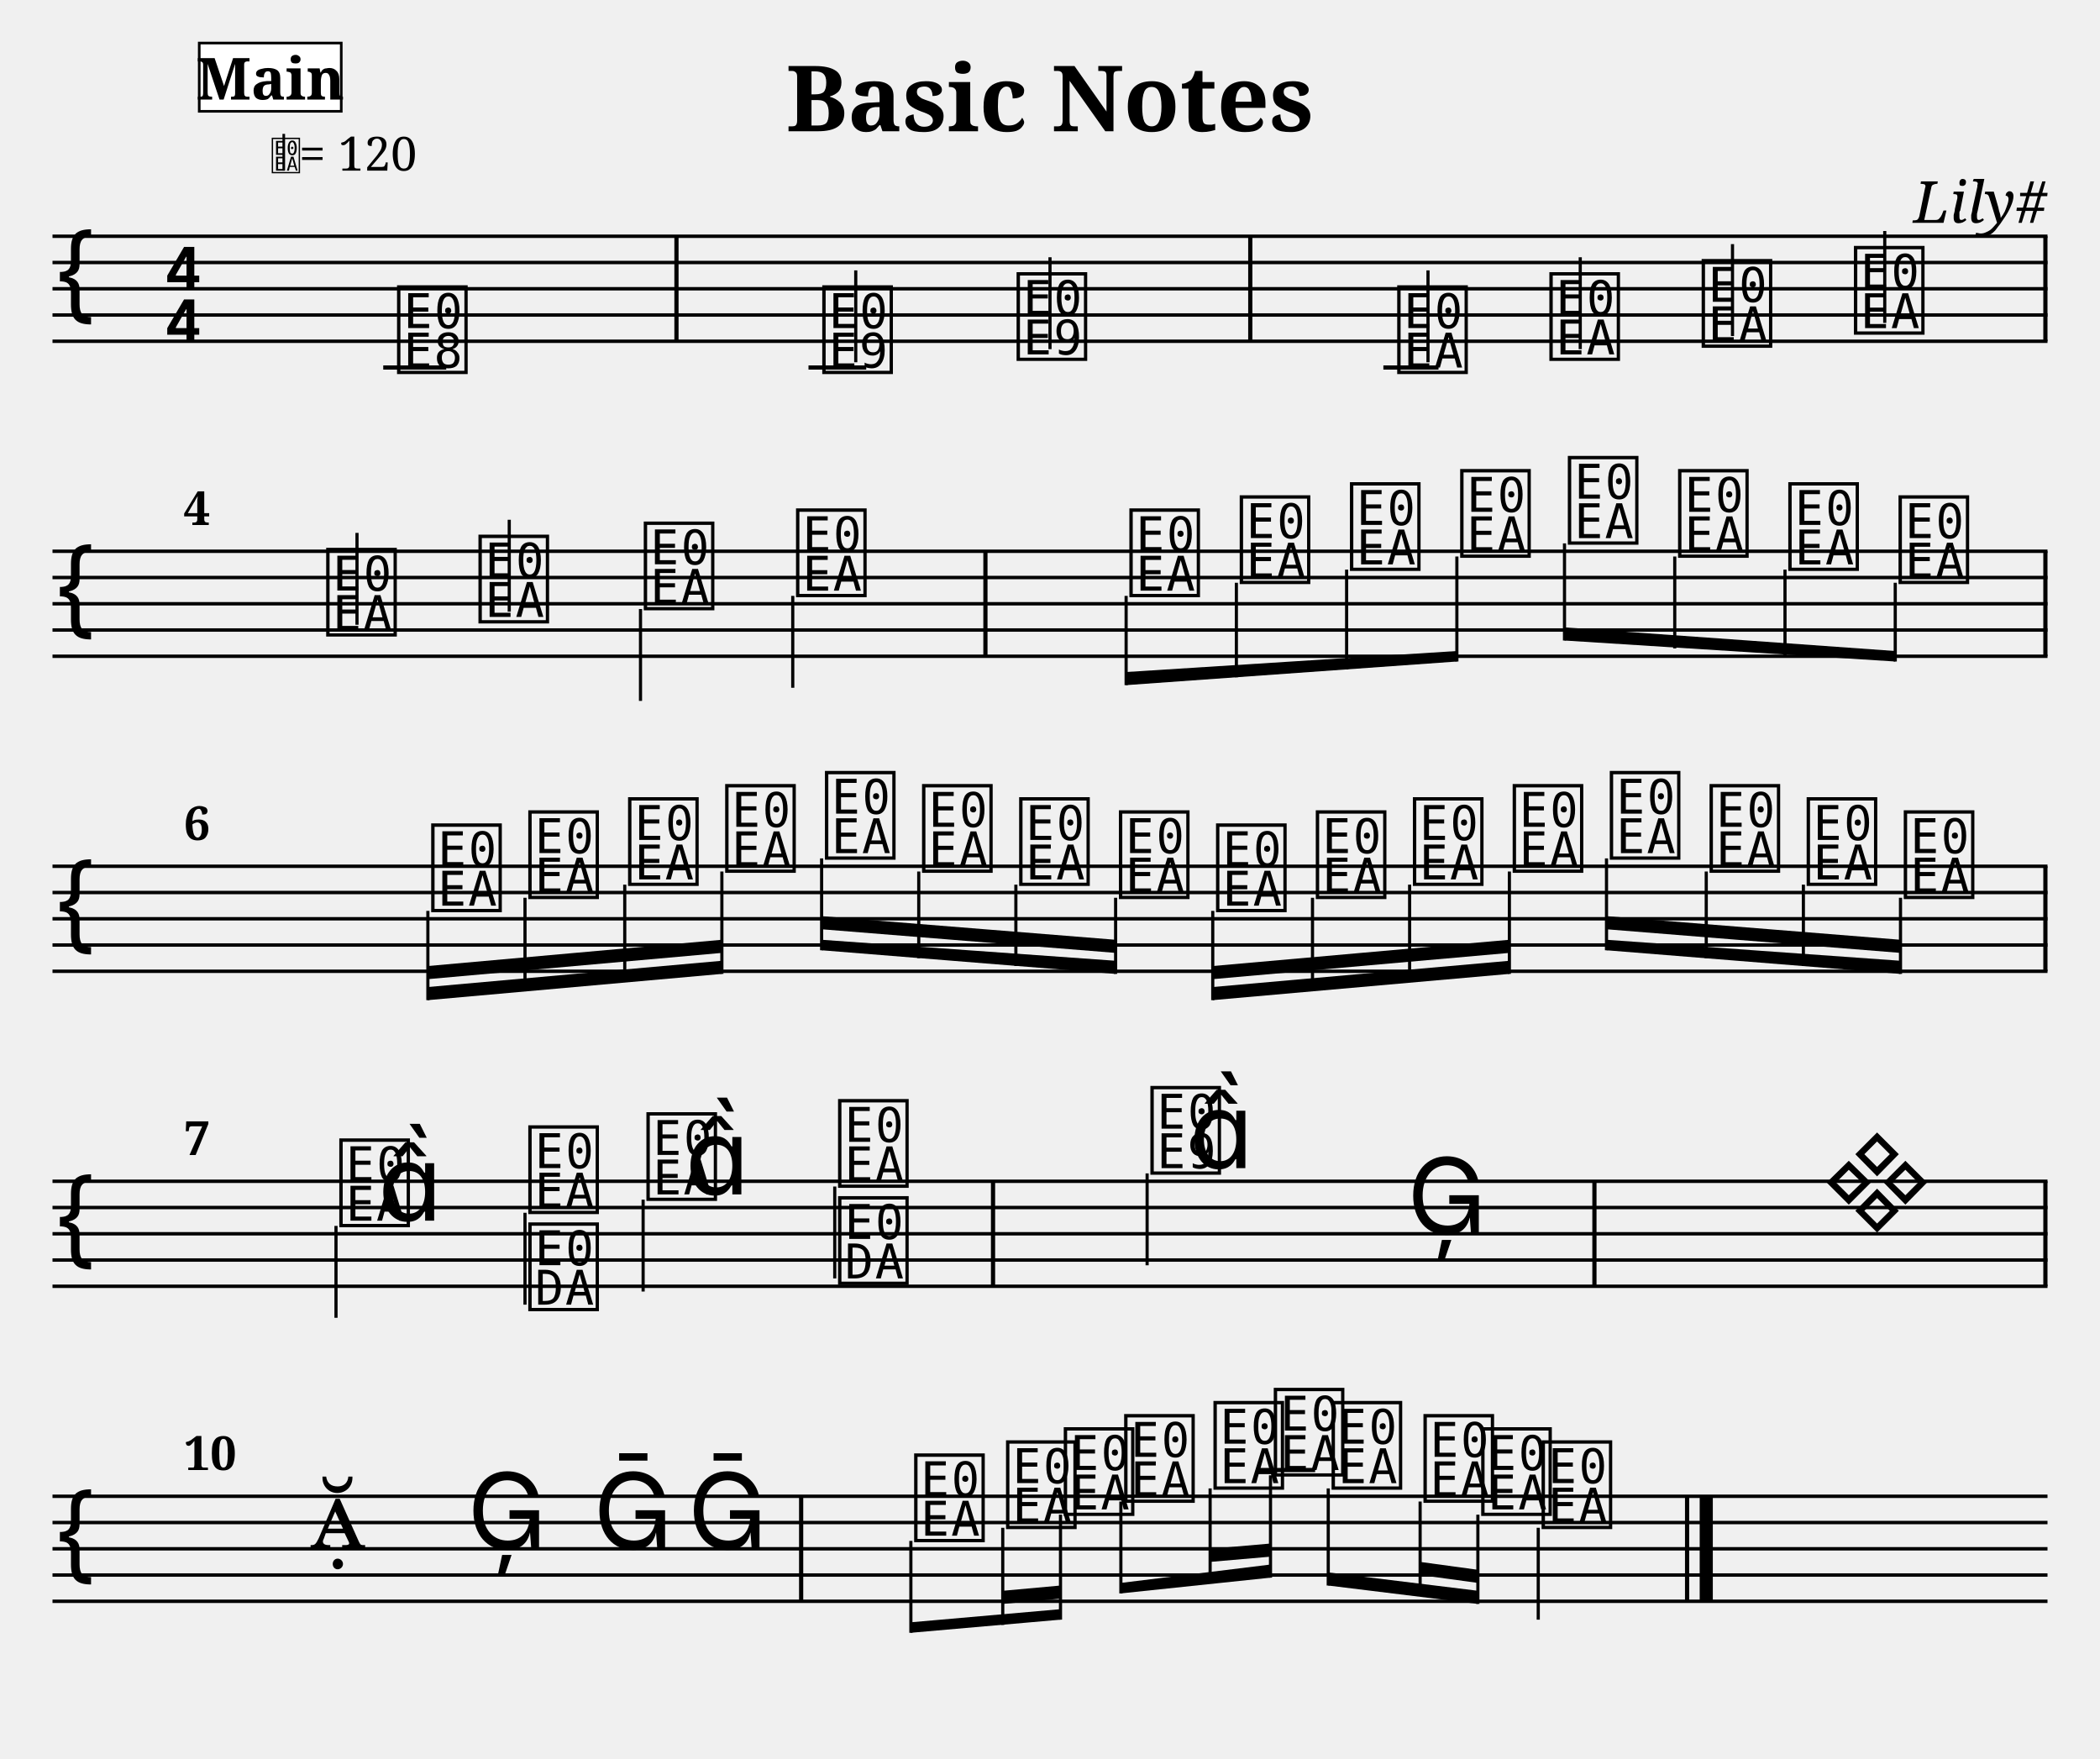
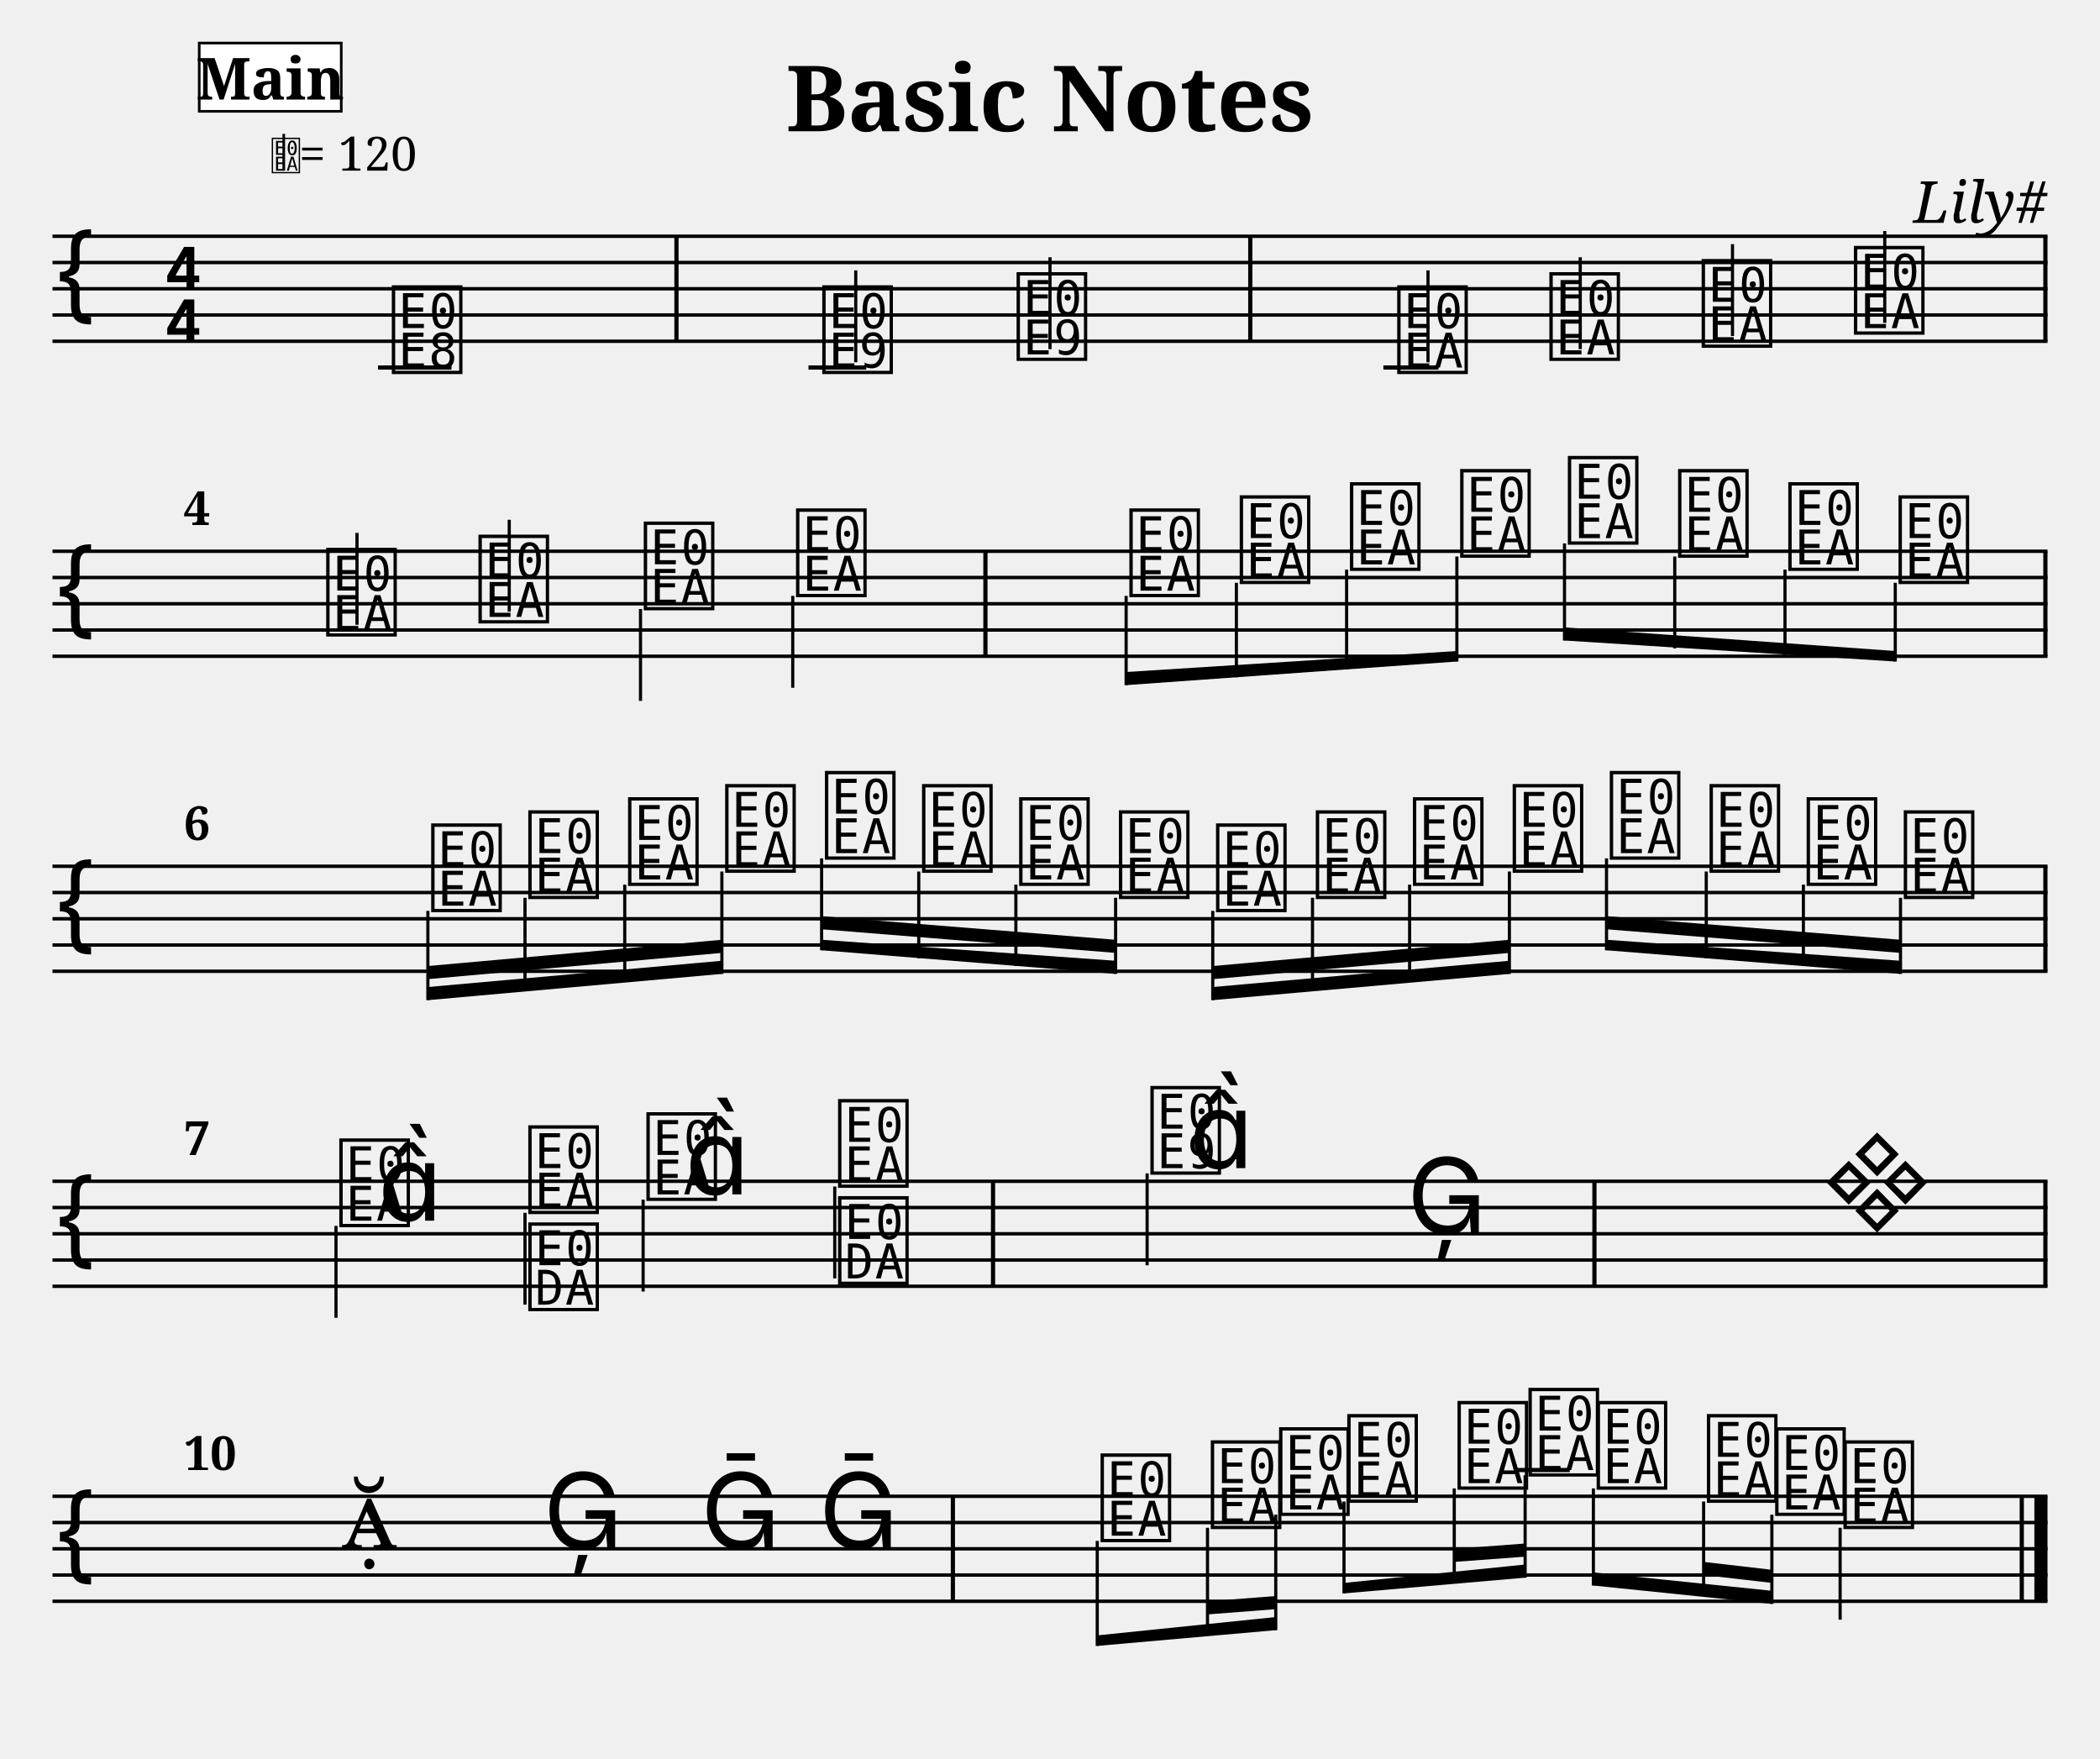
<svg xmlns="http://www.w3.org/2000/svg" width="800" height="670" viewBox="0 0 80 67">
  <style>
  @font-face { font-family: 'Emmentaler'; src: local('Emmentaler'); }
  @font-face { font-family: 'Emmentaler-Brace'; src: local('Emmentaler-Brace'); }
  .music { font-family: 'Emmentaler', serif; }
  .staff { stroke: black; stroke-width: 0.13; }
  .barline { stroke: black; stroke-width: 0.16; }
  .ledger { stroke: black; stroke-width: 0.16; }
  .title { font-family: serif; font-weight: bold; }
  .composer { font-family: serif; font-style: italic; }
  .tempo { font-family: serif; }
  .section-label { font-family: serif; font-weight: bold; }
  .clef8 { font-family: serif; font-size: 1.4; font-style: italic; }
</style>
  <text class="title" x="40" y="5" text-anchor="middle" font-size="3.49">Basic Notes</text>
  <text class="composer" x="78" y="8.49" text-anchor="end" font-size="2.2">Lily#</text>
  <line class="staff" x1="2" y1="9" x2="78" y2="9" />
  <line class="staff" x1="2" y1="10" x2="78" y2="10" />
  <line class="staff" x1="2" y1="11" x2="78" y2="11" />
  <line class="staff" x1="2" y1="12" x2="78" y2="12" />
  <line class="staff" x1="2" y1="13" x2="78" y2="13" />
  <text class="music" x="2.0" y="12.0" font-size="4.00"></text>
  <text class="music" x="6.2" y="11.0" font-size="4.00"></text>
  <text class="music" x="6.2" y="13.0" font-size="4.00"></text>
-   <line class="ledger" x1="14.6" y1="14.0" x2="17.0" y2="14.0" />
-   <text class="music" x="15.0" y="14.0" font-size="4.00" data-pos="178"></text>
+   <line class="ledger" x1="14.4" y1="14.0" x2="17.2" y2="14.0" />
+   <text class="music" x="14.8" y="14.0" font-size="4.00" data-pos="178"></text>
  <rect x="25.69" y="9.00" width="0.16" height="4.00" fill="black" />
  <line class="ledger" x1="30.8" y1="14.0" x2="33.0" y2="14.0" />
  <text class="music" x="31.2" y="14.0" font-size="4.00" data-pos="222"></text>
  <line x1="32.6" y1="13.8" x2="32.6" y2="10.3" stroke="black" stroke-width="0.12" data-pos="222" />
  <text class="music" x="38.6" y="13.5" font-size="4.00" data-pos="227"></text>
  <line x1="40.0" y1="13.3" x2="40.0" y2="9.8" stroke="black" stroke-width="0.12" data-pos="227" />
  <rect x="47.55" y="9.00" width="0.16" height="4.00" fill="black" />
  <line class="ledger" x1="52.7" y1="14.0" x2="54.8" y2="14.0" />
  <text class="music" x="53.1" y="14.0" font-size="4.00" data-pos="282"></text>
  <line x1="54.4" y1="13.8" x2="54.4" y2="10.3" stroke="black" stroke-width="0.12" data-pos="282" />
  <text class="music" x="58.9" y="13.5" font-size="4.00" data-pos="287"></text>
  <line x1="60.2" y1="13.3" x2="60.2" y2="9.8" stroke="black" stroke-width="0.12" data-pos="287" />
  <text class="music" x="64.7" y="13.0" font-size="4.00" data-pos="289"></text>
  <line x1="66.0" y1="12.8" x2="66.0" y2="9.3" stroke="black" stroke-width="0.12" data-pos="289" />
  <text class="music" x="70.5" y="12.5" font-size="4.00" data-pos="291"></text>
  <line x1="71.8" y1="12.3" x2="71.8" y2="8.8" stroke="black" stroke-width="0.12" data-pos="291" />
  <rect x="77.84" y="9.00" width="0.16" height="4.00" fill="black" />
  <line class="staff" x1="2" y1="21" x2="78" y2="21" />
  <line class="staff" x1="2" y1="22" x2="78" y2="22" />
  <line class="staff" x1="2" y1="23" x2="78" y2="23" />
  <line class="staff" x1="2" y1="24" x2="78" y2="24" />
  <line class="staff" x1="2" y1="25" x2="78" y2="25" />
  <text class="music" x="2.0" y="24.0" font-size="4.00"></text>
  <text class="music" x="12.3" y="24.0" font-size="4.00" data-pos="338"></text>
  <line x1="13.6" y1="23.8" x2="13.6" y2="20.3" stroke="black" stroke-width="0.12" data-pos="338" />
  <text class="music" x="18.1" y="23.5" font-size="4.00" data-pos="343"></text>
  <line x1="19.4" y1="23.3" x2="19.4" y2="19.8" stroke="black" stroke-width="0.12" data-pos="343" />
  <text class="music" x="24.4" y="23.0" font-size="4.00" data-pos="345"></text>
  <line x1="24.4" y1="23.2" x2="24.4" y2="26.7" stroke="black" stroke-width="0.12" data-pos="345" />
  <text class="music" x="30.2" y="22.5" font-size="4.00" data-pos="347"></text>
  <line x1="30.2" y1="22.7" x2="30.2" y2="26.2" stroke="black" stroke-width="0.12" data-pos="347" />
  <rect x="37.46" y="21.00" width="0.16" height="4.00" fill="black" />
  <text class="music" x="42.9" y="22.5" font-size="4.00" data-pos="394"></text>
  <line x1="42.9" y1="22.7" x2="42.9" y2="26.1" stroke="black" stroke-width="0.12" data-pos="394" />
  <text class="music" x="47.1" y="22.0" font-size="4.00" data-pos="399"></text>
  <line x1="47.1" y1="22.2" x2="47.1" y2="25.8" stroke="black" stroke-width="0.12" data-pos="399" />
  <text class="music" x="51.3" y="21.5" font-size="4.00" data-pos="401"></text>
  <line x1="51.3" y1="21.7" x2="51.3" y2="25.5" stroke="black" stroke-width="0.12" data-pos="401" />
  <text class="music" x="55.5" y="21.0" font-size="4.00" data-pos="403"></text>
  <line x1="55.5" y1="21.2" x2="55.5" y2="25.2" stroke="black" stroke-width="0.12" data-pos="403" />
  <text class="music" x="59.6" y="20.5" font-size="4.00" data-pos="405"></text>
  <line x1="59.6" y1="20.7" x2="59.6" y2="24.4" stroke="black" stroke-width="0.12" data-pos="405" />
  <text class="music" x="63.8" y="21.0" font-size="4.00" data-pos="407"></text>
  <line x1="63.8" y1="21.2" x2="63.8" y2="24.7" stroke="black" stroke-width="0.12" data-pos="407" />
  <text class="music" x="68.0" y="21.5" font-size="4.00" data-pos="409"></text>
  <line x1="68.0" y1="21.7" x2="68.0" y2="25.0" stroke="black" stroke-width="0.12" data-pos="409" />
  <text class="music" x="72.2" y="22.0" font-size="4.00" data-pos="411"></text>
  <line x1="72.2" y1="22.2" x2="72.2" y2="25.2" stroke="black" stroke-width="0.12" data-pos="411" />
  <rect x="77.84" y="21.00" width="0.16" height="4.00" fill="black" />
  <line class="staff" x1="2" y1="33" x2="78" y2="33" />
  <line class="staff" x1="2" y1="34" x2="78" y2="34" />
  <line class="staff" x1="2" y1="35" x2="78" y2="35" />
  <line class="staff" x1="2" y1="36" x2="78" y2="36" />
  <line class="staff" x1="2" y1="37" x2="78" y2="37" />
  <text class="music" x="2.0" y="36.0" font-size="4.00"></text>
  <text class="music" x="16.3" y="34.5" font-size="4.00" data-pos="462"></text>
  <line x1="16.3" y1="34.7" x2="16.3" y2="38.1" stroke="black" stroke-width="0.12" data-pos="462" />
  <text class="music" x="20.0" y="34.0" font-size="4.00" data-pos="468"></text>
  <line x1="20.0" y1="34.2" x2="20.0" y2="37.7" stroke="black" stroke-width="0.12" data-pos="468" />
  <text class="music" x="23.8" y="33.5" font-size="4.00" data-pos="470"></text>
  <line x1="23.8" y1="33.7" x2="23.8" y2="37.4" stroke="black" stroke-width="0.12" data-pos="470" />
  <text class="music" x="27.5" y="33.0" font-size="4.00" data-pos="472"></text>
  <line x1="27.5" y1="33.2" x2="27.5" y2="37.1" stroke="black" stroke-width="0.12" data-pos="472" />
  <text class="music" x="31.3" y="32.5" font-size="4.00" data-pos="474"></text>
  <line x1="31.3" y1="32.7" x2="31.3" y2="36.2" stroke="black" stroke-width="0.12" data-pos="474" />
  <text class="music" x="35.0" y="33.0" font-size="4.00" data-pos="476"></text>
  <line x1="35.0" y1="33.2" x2="35.0" y2="36.5" stroke="black" stroke-width="0.12" data-pos="476" />
  <text class="music" x="38.7" y="33.5" font-size="4.00" data-pos="478"></text>
  <line x1="38.7" y1="33.7" x2="38.7" y2="36.8" stroke="black" stroke-width="0.12" data-pos="478" />
  <text class="music" x="42.5" y="34.0" font-size="4.00" data-pos="480"></text>
  <line x1="42.5" y1="34.2" x2="42.5" y2="37.1" stroke="black" stroke-width="0.12" data-pos="480" />
  <text class="music" x="46.2" y="34.5" font-size="4.00" data-pos="482"></text>
  <line x1="46.2" y1="34.7" x2="46.2" y2="38.1" stroke="black" stroke-width="0.12" data-pos="482" />
  <text class="music" x="50.0" y="34.0" font-size="4.00" data-pos="484"></text>
  <line x1="50.0" y1="34.2" x2="50.0" y2="37.7" stroke="black" stroke-width="0.12" data-pos="484" />
  <text class="music" x="53.7" y="33.5" font-size="4.00" data-pos="486"></text>
  <line x1="53.7" y1="33.7" x2="53.7" y2="37.4" stroke="black" stroke-width="0.12" data-pos="486" />
  <text class="music" x="57.5" y="33.0" font-size="4.00" data-pos="488"></text>
  <line x1="57.5" y1="33.2" x2="57.5" y2="37.1" stroke="black" stroke-width="0.12" data-pos="488" />
  <text class="music" x="61.2" y="32.5" font-size="4.00" data-pos="490"></text>
  <line x1="61.2" y1="32.7" x2="61.2" y2="36.2" stroke="black" stroke-width="0.12" data-pos="490" />
  <text class="music" x="65.0" y="33.0" font-size="4.00" data-pos="492"></text>
  <line x1="65.0" y1="33.2" x2="65.0" y2="36.5" stroke="black" stroke-width="0.12" data-pos="492" />
  <text class="music" x="68.7" y="33.5" font-size="4.00" data-pos="494"></text>
  <line x1="68.7" y1="33.7" x2="68.7" y2="36.8" stroke="black" stroke-width="0.12" data-pos="494" />
  <text class="music" x="72.4" y="34.0" font-size="4.00" data-pos="496"></text>
  <line x1="72.4" y1="34.2" x2="72.4" y2="37.1" stroke="black" stroke-width="0.12" data-pos="496" />
  <rect x="77.84" y="33.00" width="0.16" height="4.00" fill="black" />
  <line class="staff" x1="2" y1="45" x2="78" y2="45" />
  <line class="staff" x1="2" y1="46" x2="78" y2="46" />
  <line class="staff" x1="2" y1="47" x2="78" y2="47" />
  <line class="staff" x1="2" y1="48" x2="78" y2="48" />
  <line class="staff" x1="2" y1="49" x2="78" y2="49" />
  <text class="music" x="2.0" y="48.0" font-size="4.00"></text>
  <text class="music" x="12.8" y="46.5" font-size="4.00" data-pos="533"></text>
  <line x1="12.8" y1="46.7" x2="12.8" y2="50.2" stroke="black" stroke-width="0.12" data-pos="533" />
  <text class="music" x="14.4" y="46.5" font-size="4.00" data-pos="533"></text>
  <text class="music" x="20.0" y="46.0" font-size="4.00" data-pos="539"></text>
  <line x1="20.0" y1="46.2" x2="20.0" y2="49.7" stroke="black" stroke-width="0.12" data-pos="539" />
  <text class="music" x="20.0" y="49.7" font-size="4.00" data-pos="539"></text>
  <text class="music" x="24.5" y="45.5" font-size="4.00" data-pos="542"></text>
  <line x1="24.5" y1="45.7" x2="24.5" y2="49.2" stroke="black" stroke-width="0.12" data-pos="542" />
  <text class="music" x="26.1" y="45.5" font-size="4.00" data-pos="542"></text>
  <text class="music" x="31.8" y="45.0" font-size="4.00" data-pos="546"></text>
  <line x1="31.8" y1="45.2" x2="31.8" y2="48.7" stroke="black" stroke-width="0.12" data-pos="546" />
  <text class="music" x="31.8" y="48.7" font-size="4.00" data-pos="546"></text>
  <rect x="37.75" y="45.00" width="0.16" height="4.00" fill="black" />
  <text class="music" x="43.7" y="44.5" font-size="4.00" data-pos="585"></text>
  <line x1="43.7" y1="44.7" x2="43.7" y2="48.2" stroke="black" stroke-width="0.12" data-pos="585" />
  <text class="music" x="45.3" y="44.5" font-size="4.00" data-pos="585"></text>
  <text class="music" x="53.6" y="47.0" font-size="4.00" data-pos="591"></text>
  <rect x="60.66" y="45.00" width="0.16" height="4.00" fill="black" />
  <rect x="77.84" y="45.00" width="0.16" height="4.00" fill="black" />
  <line class="staff" x1="2" y1="57" x2="78" y2="57" />
  <line class="staff" x1="2" y1="58" x2="78" y2="58" />
  <line class="staff" x1="2" y1="59" x2="78" y2="59" />
  <line class="staff" x1="2" y1="60" x2="78" y2="60" />
  <line class="staff" x1="2" y1="61" x2="78" y2="61" />
  <text class="music" x="2.0" y="60.0" font-size="4.00"></text>
-   <text class="music" x="11.8" y="59.0" font-size="4.00" data-pos="691"></text>
-   <text class="music" x="17.8" y="59.0" font-size="4.00" data-pos="696"></text>
-   <text class="music" x="22.6" y="59.0" font-size="4.00" data-pos="699"></text>
-   <text class="music" x="26.2" y="59.0" font-size="4.00" data-pos="702"></text>
-   <rect x="30.44" y="57.00" width="0.16" height="4.00" fill="black" />
-   <text class="music" x="34.7" y="58.5" font-size="4.00" data-pos="753"></text>
-   <line x1="34.7" y1="58.7" x2="34.7" y2="62.2" stroke="black" stroke-width="0.12" data-pos="753" />
-   <text class="music" x="38.2" y="58.0" font-size="4.00" data-pos="759"></text>
-   <line x1="38.2" y1="58.2" x2="38.2" y2="61.9" stroke="black" stroke-width="0.12" data-pos="759" />
-   <text class="music" x="40.4" y="57.5" font-size="4.00" data-pos="763"></text>
-   <line x1="40.4" y1="57.7" x2="40.4" y2="61.7" stroke="black" stroke-width="0.12" data-pos="763" />
-   <text class="music" x="42.7" y="57.0" font-size="4.00" data-pos="765"></text>
-   <line x1="42.7" y1="57.2" x2="42.7" y2="60.7" stroke="black" stroke-width="0.12" data-pos="765" />
-   <text class="music" x="46.1" y="56.5" font-size="4.00" data-pos="768"></text>
-   <line x1="46.1" y1="56.7" x2="46.1" y2="60.3" stroke="black" stroke-width="0.12" data-pos="768" />
-   <line class="ledger" x1="48.0" y1="56.0" x2="50.1" y2="56.0" />
-   <text class="music" x="48.4" y="56.0" font-size="4.00" data-pos="772"></text>
-   <line x1="48.4" y1="56.2" x2="48.4" y2="60.1" stroke="black" stroke-width="0.12" data-pos="772" />
-   <text class="music" x="50.6" y="56.5" font-size="4.00" data-pos="774"></text>
-   <line x1="50.6" y1="56.7" x2="50.6" y2="60.4" stroke="black" stroke-width="0.12" data-pos="774" />
-   <text class="music" x="54.1" y="57.0" font-size="4.00" data-pos="777"></text>
-   <line x1="54.1" y1="57.2" x2="54.1" y2="60.8" stroke="black" stroke-width="0.12" data-pos="777" />
-   <text class="music" x="56.3" y="57.5" font-size="4.00" data-pos="781"></text>
-   <line x1="56.3" y1="57.7" x2="56.3" y2="61.1" stroke="black" stroke-width="0.12" data-pos="781" />
-   <text class="music" x="58.6" y="58.0" font-size="4.00" data-pos="783"></text>
-   <line x1="58.6" y1="58.2" x2="58.6" y2="61.7" stroke="black" stroke-width="0.12" data-pos="783" />
-   <rect x="64.19" y="57.00" width="0.16" height="4.00" fill="black" />
-   <rect x="64.75" y="57.00" width="0.50" height="4.00" fill="black" />
+   <text class="music" x="13.0" y="59.0" font-size="4.00" data-pos="691"></text>
+   <text class="music" x="20.7" y="59.0" font-size="4.00" data-pos="696"></text>
+   <text class="music" x="26.7" y="59.0" font-size="4.00" data-pos="699"></text>
+   <text class="music" x="31.2" y="59.0" font-size="4.00" data-pos="702"></text>
+   <rect x="36.22" y="57.00" width="0.16" height="4.00" fill="black" />
+   <text class="music" x="41.8" y="58.5" font-size="4.00" data-pos="753"></text>
+   <line x1="41.8" y1="58.7" x2="41.8" y2="62.7" stroke="black" stroke-width="0.12" data-pos="753" />
+   <text class="music" x="46.0" y="58.0" font-size="4.00" data-pos="759"></text>
+   <line x1="46.0" y1="58.2" x2="46.0" y2="62.3" stroke="black" stroke-width="0.12" data-pos="759" />
+   <text class="music" x="48.6" y="57.5" font-size="4.00" data-pos="763"></text>
+   <line x1="48.6" y1="57.7" x2="48.6" y2="62.1" stroke="black" stroke-width="0.12" data-pos="763" />
+   <text class="music" x="51.2" y="57.0" font-size="4.00" data-pos="765"></text>
+   <line x1="51.2" y1="57.2" x2="51.2" y2="60.7" stroke="black" stroke-width="0.12" data-pos="765" />
+   <text class="music" x="55.4" y="56.5" font-size="4.00" data-pos="768"></text>
+   <line x1="55.4" y1="56.7" x2="55.4" y2="60.3" stroke="black" stroke-width="0.12" data-pos="768" />
+   <line class="ledger" x1="57.7" y1="56.0" x2="59.8" y2="56.0" />
+   <text class="music" x="58.1" y="56.0" font-size="4.00" data-pos="772"></text>
+   <line x1="58.1" y1="56.2" x2="58.1" y2="60.1" stroke="black" stroke-width="0.12" data-pos="772" />
+   <text class="music" x="60.7" y="56.5" font-size="4.00" data-pos="774"></text>
+   <line x1="60.7" y1="56.7" x2="60.7" y2="60.4" stroke="black" stroke-width="0.12" data-pos="774" />
+   <text class="music" x="64.9" y="57.0" font-size="4.00" data-pos="777"></text>
+   <line x1="64.9" y1="57.2" x2="64.9" y2="60.8" stroke="black" stroke-width="0.12" data-pos="777" />
+   <text class="music" x="67.5" y="57.5" font-size="4.00" data-pos="781"></text>
+   <line x1="67.5" y1="57.7" x2="67.5" y2="61.1" stroke="black" stroke-width="0.12" data-pos="781" />
+   <text class="music" x="70.1" y="58.0" font-size="4.00" data-pos="783"></text>
+   <line x1="70.1" y1="58.2" x2="70.1" y2="61.7" stroke="black" stroke-width="0.12" data-pos="783" />
+   <rect x="76.94" y="57.00" width="0.16" height="4.00" fill="black" />
+   <rect x="77.50" y="57.00" width="0.50" height="4.00" fill="black" />
  <polygon points="42.9,25.6 55.5,24.8 55.5,25.2 42.9,26.1" fill="black" />
  <polygon points="59.6,23.9 72.2,24.8 72.2,25.2 59.6,24.4" fill="black" />
  <polygon points="16.3,37.6 27.5,36.6 27.5,37.1 16.3,38.1" fill="black" />
  <polygon points="16.3,36.8 27.5,35.8 27.5,36.3 16.3,37.3" fill="black" />
  <polygon points="31.3,35.8 42.5,36.6 42.5,37.1 31.3,36.2" fill="black" />
  <polygon points="31.3,34.9 42.5,35.8 42.5,36.3 31.3,35.4" fill="black" />
  <polygon points="46.2,37.6 57.5,36.6 57.5,37.1 46.2,38.1" fill="black" />
  <polygon points="46.2,36.8 57.5,35.8 57.5,36.3 46.2,37.3" fill="black" />
  <polygon points="61.2,35.8 72.4,36.6 72.4,37.1 61.2,36.2" fill="black" />
  <polygon points="61.2,34.9 72.4,35.8 72.4,36.3 61.2,35.4" fill="black" />
-   <polygon points="34.7,61.8 40.4,61.3 40.4,61.7 34.7,62.2" fill="black" />
-   <polygon points="38.2,60.6 40.4,60.4 40.4,60.9 38.2,61.1" fill="black" />
-   <polygon points="42.7,60.3 48.4,59.6 48.4,60.1 42.7,60.7" fill="black" />
-   <polygon points="46.1,59.0 48.4,58.8 48.4,59.3 46.1,59.5" fill="black" />
-   <polygon points="50.6,59.9 56.3,60.6 56.3,61.1 50.6,60.4" fill="black" />
-   <polygon points="54.1,59.5 56.3,59.8 56.3,60.3 54.1,60.0" fill="black" />
+   <polygon points="41.8,62.3 48.6,61.6 48.6,62.1 41.8,62.7" fill="black" />
+   <polygon points="46.0,61.0 48.6,60.8 48.6,61.3 46.0,61.5" fill="black" />
+   <polygon points="51.2,60.3 58.1,59.6 58.1,60.1 51.2,60.7" fill="black" />
+   <polygon points="55.4,59.0 58.1,58.8 58.1,59.3 55.4,59.5" fill="black" />
+   <polygon points="60.7,59.9 67.5,60.6 67.5,61.1 60.7,60.4" fill="black" />
+   <polygon points="64.9,59.5 67.5,59.8 67.5,60.3 64.9,60.0" fill="black" />
  <text x="10.30" y="6.50" font-family="Emmentaler" font-size="1.6"></text>
  <line x1="10.81" y1="6.50" x2="10.81" y2="5.10" stroke="black" stroke-width="0.10" />
  <text class="tempo" font-size="1.8" x="11.40" y="6.50">= 120</text>
  <rect x="7.59" y="1.64" width="5.41" height="2.60" fill="white" stroke="black" stroke-width="0.10" class="section-label-box" />
  <text x="10.30" y="2.94" font-family="serif" font-size="2.2" font-weight="bold" text-anchor="middle" dominant-baseline="central" class="section-label-text">Main</text>
  <text class="music" x="69.4" y="46.5" font-size="4.00" data-pos="0"></text>
  <text class="bar-number" x="7.00" y="20.00" font-family="serif" font-size="1.80" font-weight="bold">4</text>
  <text class="bar-number" x="7.00" y="32.00" font-family="serif" font-size="1.80" font-weight="bold">6</text>
  <text class="bar-number" x="7.00" y="44.00" font-family="serif" font-size="1.80" font-weight="bold">7</text>
  <text class="bar-number" x="7.00" y="56.00" font-family="serif" font-size="1.80" font-weight="bold">10</text>
</svg>
